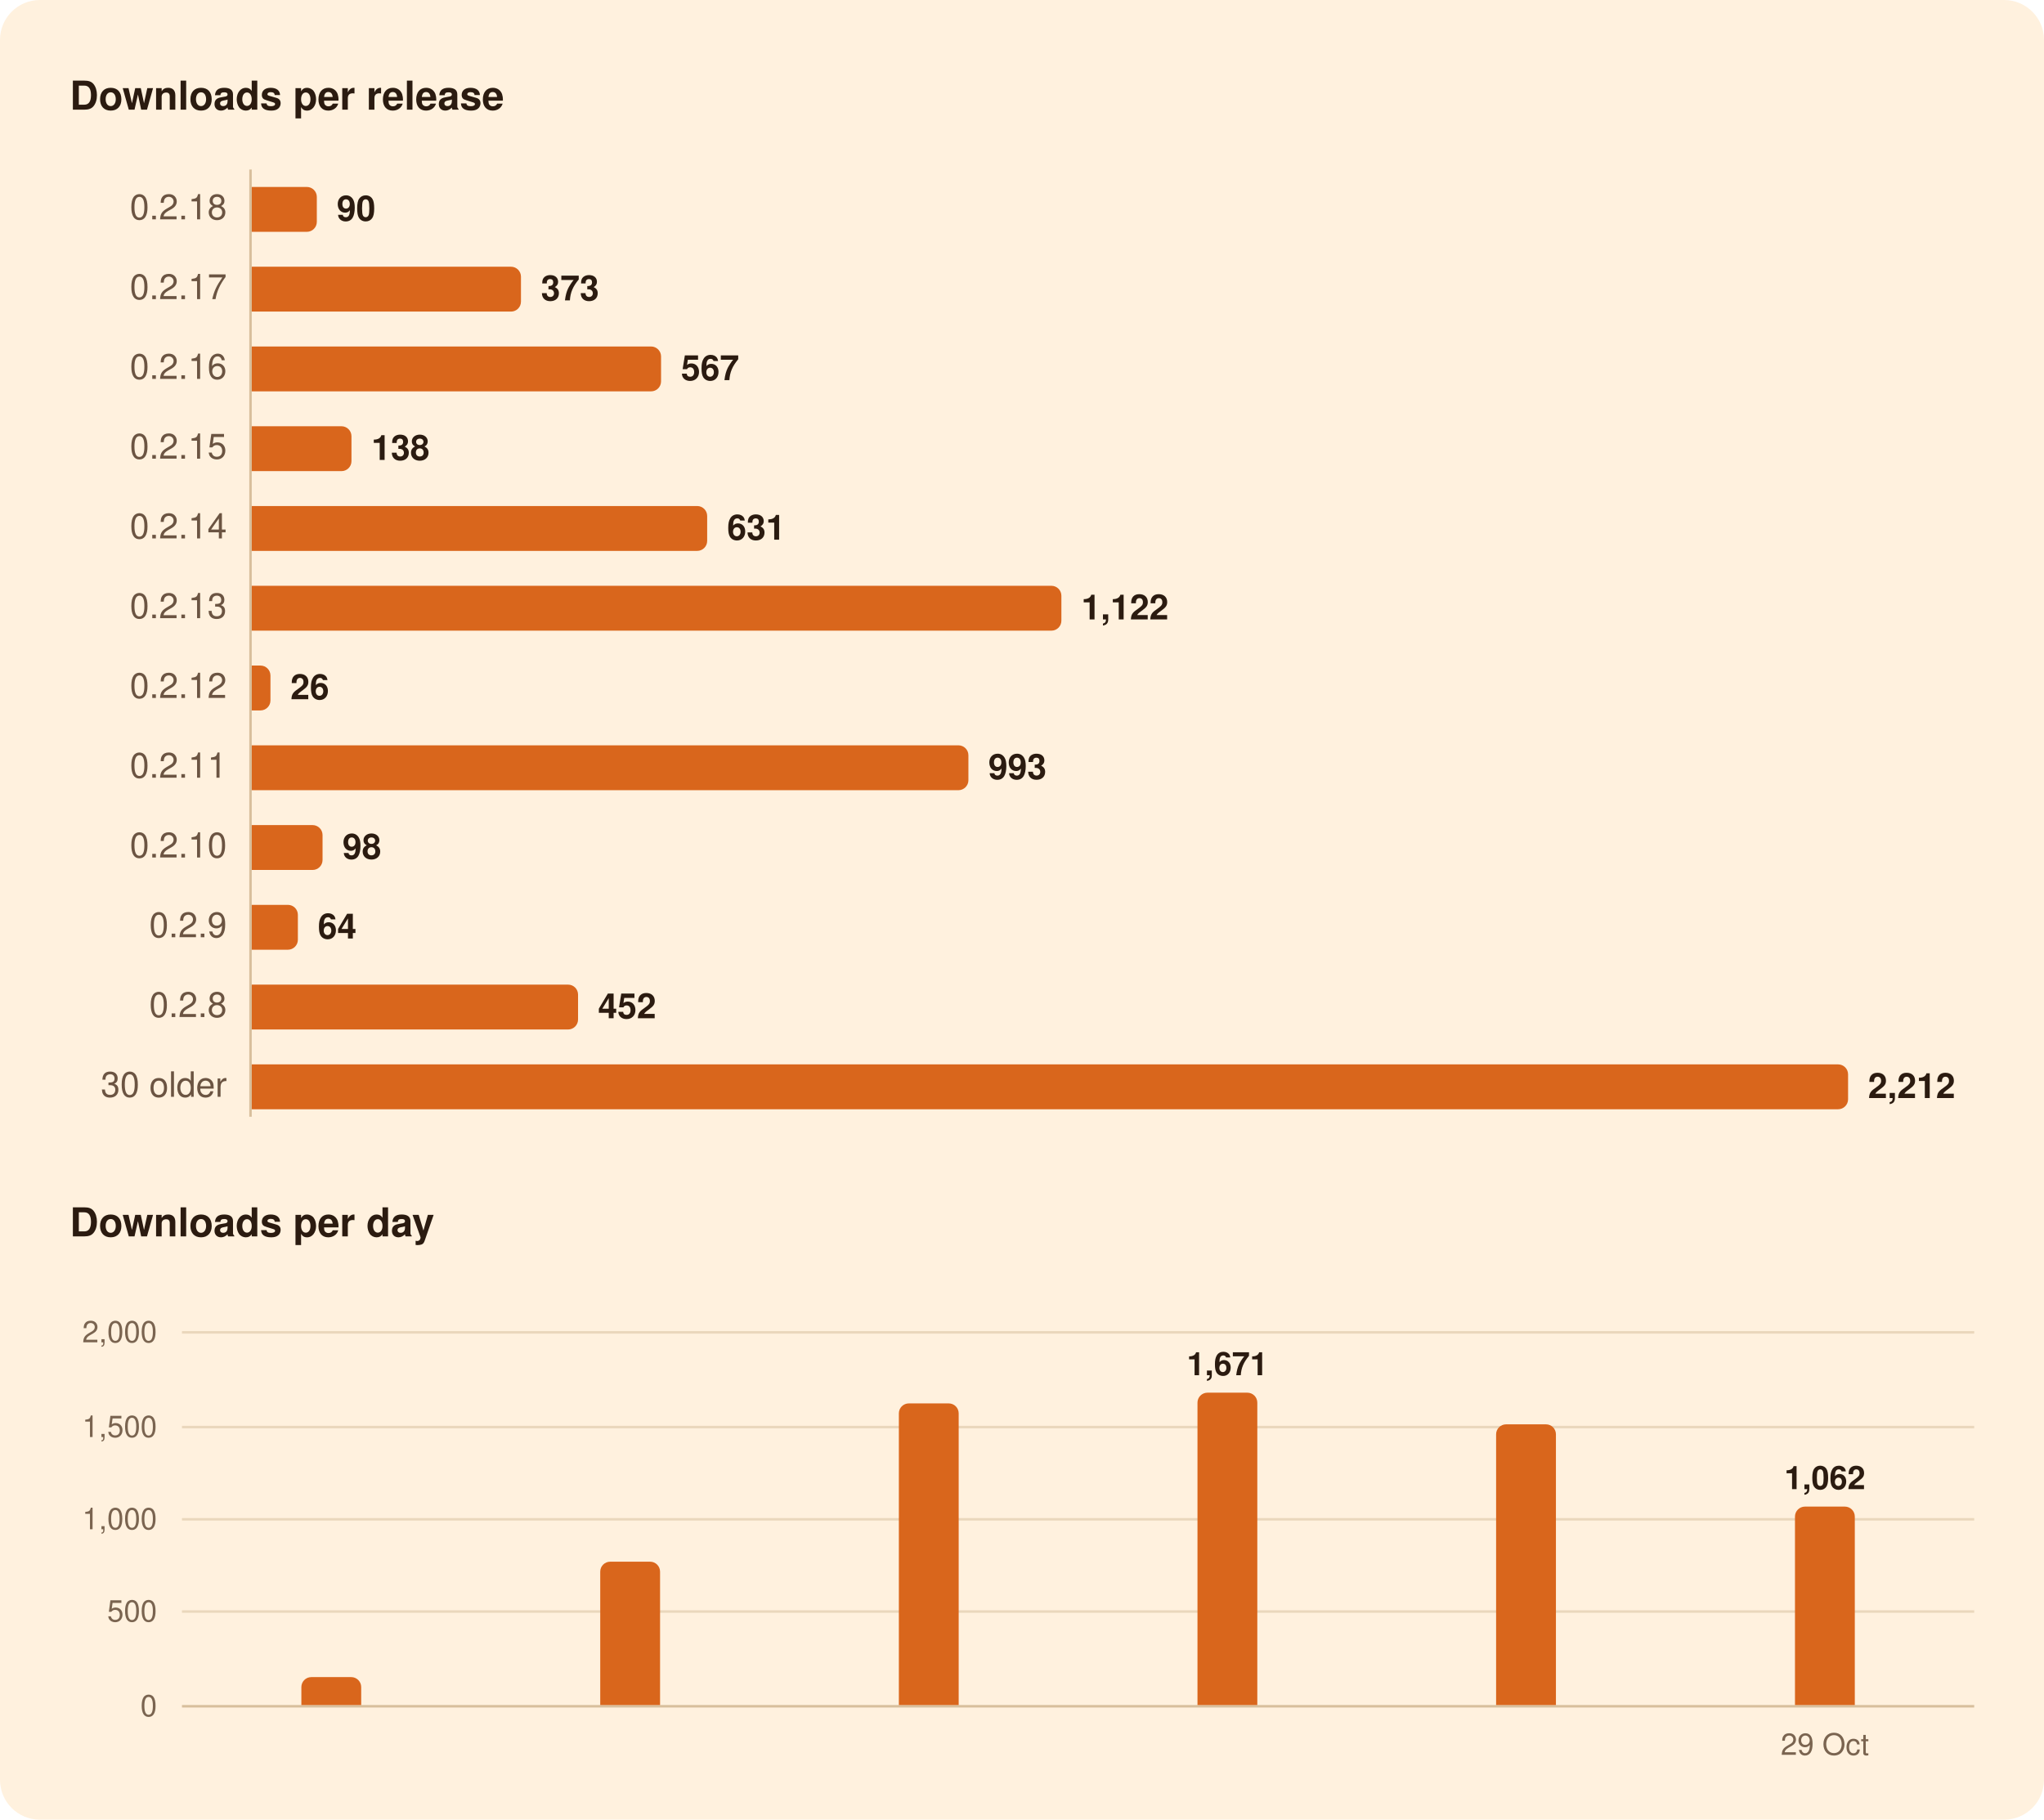
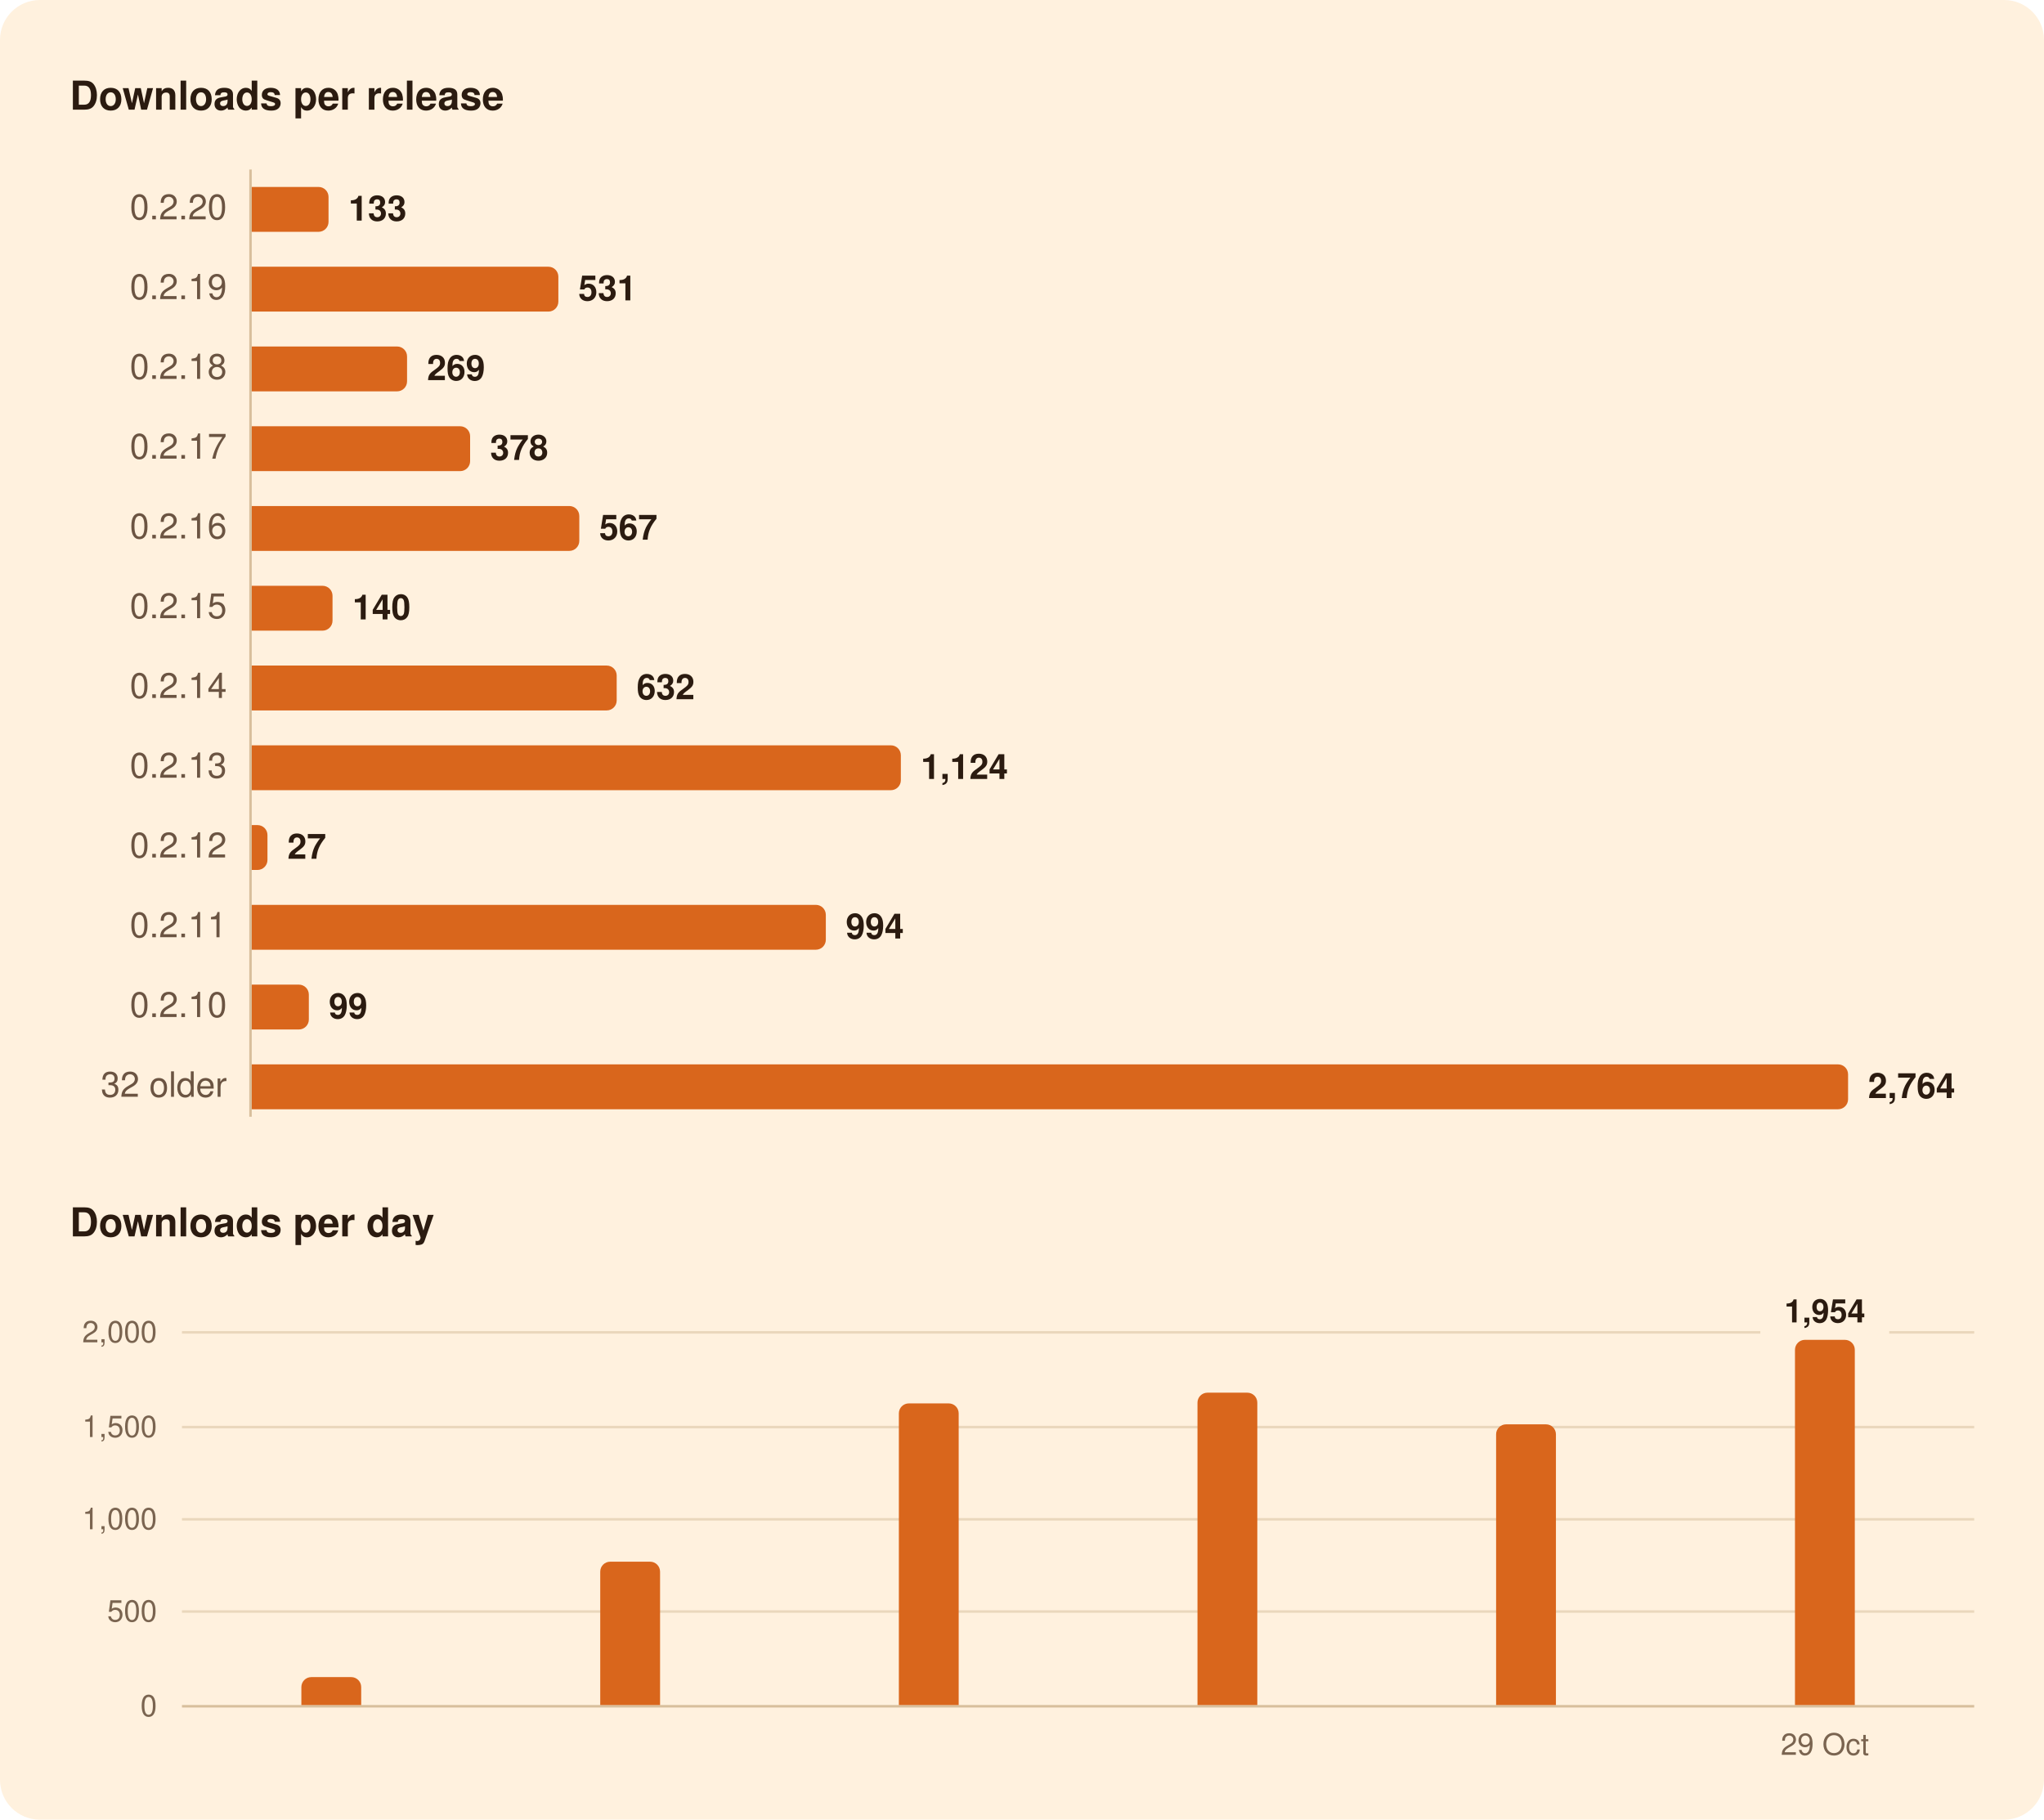
<svg xmlns="http://www.w3.org/2000/svg" width="820" height="730" viewBox="0 0 820 730" role="img" aria-labelledby="title">
  <rect width="820" height="730" rx="16" fill="#FFF1DE" />
  <g font-family="-apple-system, BlinkMacSystemFont, 'Segoe UI', system-ui, Helvetica, Arial, sans-serif">
    <path d="M100.5,68.0L100.5,448.0" stroke="#D8BF9C" stroke-width="1" />
    <path d="M73.0,646.5L792.0,646.5" stroke="#EAD7BC" stroke-width="1" />
    <path d="M73.0,609.5L792.0,609.5" stroke="#EAD7BC" stroke-width="1" />
    <path d="M73.0,572.5L792.0,572.5" stroke="#EAD7BC" stroke-width="1" />
-     <path d="M73.0,534.5L792.0,534.5" stroke="#EAD7BC" stroke-width="1" />
+     <path d="M73.0,534.5L706.2,534.5" stroke="#EAD7BC" stroke-width="1" />
+     <path d="M757.9,534.5L792.0,534.5" stroke="#EAD7BC" stroke-width="1" />
    <path d="M73.0,684.5L792.0,684.5" stroke="#D8BF9C" stroke-width="1" />
-     <path d="M101.0,75.0H123.1A4.0,4.0 0 0 1 127.1,79.0V89.0A4.0,4.0 0 0 1 123.1,93.0H101.0Z" fill="#D9661C" />
-     <path d="M101.0,107.0H205.0A4.0,4.0 0 0 1 209.0,111.0V121.0A4.0,4.0 0 0 1 205.0,125.0H101.0Z" fill="#D9661C" />
-     <path d="M101.0,139.0H261.2A4.0,4.0 0 0 1 265.2,143.0V153.0A4.0,4.0 0 0 1 261.2,157.0H101.0Z" fill="#D9661C" />
-     <path d="M101.0,171.0H137.0A4.0,4.0 0 0 1 141.0,175.0V185.0A4.0,4.0 0 0 1 137.0,189.0H101.0Z" fill="#D9661C" />
-     <path d="M101.0,203.0H279.7A4.0,4.0 0 0 1 283.7,207.0V217.0A4.0,4.0 0 0 1 279.7,221.0H101.0Z" fill="#D9661C" />
-     <path d="M101.0,235.0H421.8A4.0,4.0 0 0 1 425.8,239.0V249.0A4.0,4.0 0 0 1 421.8,253.0H101.0Z" fill="#D9661C" />
-     <path d="M101.0,267.0H104.5A4.0,4.0 0 0 1 108.5,271.0V281.0A4.0,4.0 0 0 1 104.5,285.0H101.0Z" fill="#D9661C" />
-     <path d="M101.0,299.0H384.5A4.0,4.0 0 0 1 388.5,303.0V313.0A4.0,4.0 0 0 1 384.5,317.0H101.0Z" fill="#D9661C" />
-     <path d="M101.0,331.0H125.4A4.0,4.0 0 0 1 129.4,335.0V345.0A4.0,4.0 0 0 1 125.4,349.0H101.0Z" fill="#D9661C" />
-     <path d="M101.0,363.0H115.5A4.0,4.0 0 0 1 119.5,367.0V377.0A4.0,4.0 0 0 1 115.5,381.0H101.0Z" fill="#D9661C" />
-     <path d="M101.0,395.0H227.9A4.0,4.0 0 0 1 231.9,399.0V409.0A4.0,4.0 0 0 1 227.9,413.0H101.0Z" fill="#D9661C" />
+     <path d="M101.0,75.0H127.8A4.0,4.0 0 0 1 131.8,79.0V89.0A4.0,4.0 0 0 1 127.8,93.0H101.0Z" fill="#D9661C" />
+     <path d="M101.0,107.0H220.0A4.0,4.0 0 0 1 224.0,111.0V121.0A4.0,4.0 0 0 1 220.0,125.0H101.0Z" fill="#D9661C" />
+     <path d="M101.0,139.0H159.3A4.0,4.0 0 0 1 163.3,143.0V153.0A4.0,4.0 0 0 1 159.3,157.0H101.0Z" fill="#D9661C" />
+     <path d="M101.0,171.0H184.6A4.0,4.0 0 0 1 188.6,175.0V185.0A4.0,4.0 0 0 1 184.6,189.0H101.0Z" fill="#D9661C" />
+     <path d="M101.0,203.0H228.4A4.0,4.0 0 0 1 232.4,207.0V217.0A4.0,4.0 0 0 1 228.4,221.0H101.0Z" fill="#D9661C" />
+     <path d="M101.0,235.0H129.4A4.0,4.0 0 0 1 133.4,239.0V249.0A4.0,4.0 0 0 1 129.4,253.0H101.0Z" fill="#D9661C" />
+     <path d="M101.0,267.0H243.4A4.0,4.0 0 0 1 247.4,271.0V281.0A4.0,4.0 0 0 1 243.4,285.0H101.0Z" fill="#D9661C" />
+     <path d="M101.0,299.0H357.4A4.0,4.0 0 0 1 361.4,303.0V313.0A4.0,4.0 0 0 1 357.4,317.0H101.0Z" fill="#D9661C" />
+     <path d="M101.0,331.0H103.3A4.0,4.0 0 0 1 107.3,335.0V345.0A4.0,4.0 0 0 1 103.3,349.0H101.0Z" fill="#D9661C" />
+     <path d="M101.0,363.0H327.3A4.0,4.0 0 0 1 331.3,367.0V377.0A4.0,4.0 0 0 1 327.3,381.0H101.0Z" fill="#D9661C" />
+     <path d="M101.0,395.0H119.9A4.0,4.0 0 0 1 123.9,399.0V409.0A4.0,4.0 0 0 1 119.9,413.0H101.0Z" fill="#D9661C" />
    <path d="M101.0,427.0H737.4A4.0,4.0 0 0 1 741.4,431.0V441.0A4.0,4.0 0 0 1 737.4,445.0H101.0Z" fill="#D9661C" />
    <path d="M120.9,684.0V676.8A4.0,4.0 0 0 1 124.9,672.8H140.9A4.0,4.0 0 0 1 144.9,676.8V684.0Z" fill="#D9661C" />
    <path d="M240.8,684.0V630.5A4.0,4.0 0 0 1 244.8,626.5H260.8A4.0,4.0 0 0 1 264.8,630.5V684.0Z" fill="#D9661C" />
    <path d="M360.6,684.0V567.0A4.0,4.0 0 0 1 364.6,563.0H380.6A4.0,4.0 0 0 1 384.6,567.0V684.0Z" fill="#D9661C" />
    <path d="M480.4,684.0V562.7A4.0,4.0 0 0 1 484.4,558.7H500.4A4.0,4.0 0 0 1 504.4,562.7V684.0Z" fill="#D9661C" />
    <path d="M600.2,684.0V575.4A4.0,4.0 0 0 1 604.2,571.4H620.2A4.0,4.0 0 0 1 624.2,575.4V684.0Z" fill="#D9661C" />
-     <path d="M720.1,684.0V608.4A4.0,4.0 0 0 1 724.1,604.4H740.1A4.0,4.0 0 0 1 744.1,608.4V684.0Z" fill="#D9661C" />
+     <path d="M720.1,684.0V541.5A4.0,4.0 0 0 1 724.1,537.5H740.1A4.0,4.0 0 0 1 744.1,541.5V684.0Z" fill="#D9661C" />
    <text x="28.0" y="44.0" font-size="16" fill="#2B1B10" font-weight="600">Downloads per release</text>
-     <text x="91.0" y="88.0" font-size="14" fill="#6B5442" text-anchor="end" style="font-variant-numeric: tabular-nums">0.2.18</text>
-     <text x="135.1" y="88.5" font-size="14" fill="#2B1B10" font-weight="600">90</text>
-     <text x="91.0" y="120.0" font-size="14" fill="#6B5442" text-anchor="end" style="font-variant-numeric: tabular-nums">0.2.17</text>
-     <text x="217.0" y="120.5" font-size="14" fill="#2B1B10" font-weight="600">373</text>
-     <text x="91.0" y="152.0" font-size="14" fill="#6B5442" text-anchor="end" style="font-variant-numeric: tabular-nums">0.2.16</text>
-     <text x="273.2" y="152.5" font-size="14" fill="#2B1B10" font-weight="600">567</text>
-     <text x="91.0" y="184.0" font-size="14" fill="#6B5442" text-anchor="end" style="font-variant-numeric: tabular-nums">0.2.15</text>
-     <text x="149.0" y="184.5" font-size="14" fill="#2B1B10" font-weight="600">138</text>
-     <text x="91.0" y="216.0" font-size="14" fill="#6B5442" text-anchor="end" style="font-variant-numeric: tabular-nums">0.2.14</text>
-     <text x="291.7" y="216.5" font-size="14" fill="#2B1B10" font-weight="600">631</text>
-     <text x="91.0" y="248.0" font-size="14" fill="#6B5442" text-anchor="end" style="font-variant-numeric: tabular-nums">0.2.13</text>
-     <text x="433.8" y="248.5" font-size="14" fill="#2B1B10" font-weight="600">1,122</text>
-     <text x="91.0" y="280.0" font-size="14" fill="#6B5442" text-anchor="end" style="font-variant-numeric: tabular-nums">0.2.12</text>
-     <text x="116.5" y="280.5" font-size="14" fill="#2B1B10" font-weight="600">26</text>
-     <text x="91.0" y="312.0" font-size="14" fill="#6B5442" text-anchor="end" style="font-variant-numeric: tabular-nums">0.2.11</text>
-     <text x="396.5" y="312.5" font-size="14" fill="#2B1B10" font-weight="600">993</text>
-     <text x="91.0" y="344.0" font-size="14" fill="#6B5442" text-anchor="end" style="font-variant-numeric: tabular-nums">0.2.10</text>
-     <text x="137.4" y="344.5" font-size="14" fill="#2B1B10" font-weight="600">98</text>
-     <text x="91.0" y="376.0" font-size="14" fill="#6B5442" text-anchor="end" style="font-variant-numeric: tabular-nums">0.2.9</text>
-     <text x="127.5" y="376.5" font-size="14" fill="#2B1B10" font-weight="600">64</text>
-     <text x="91.0" y="408.0" font-size="14" fill="#6B5442" text-anchor="end" style="font-variant-numeric: tabular-nums">0.2.8</text>
-     <text x="239.9" y="408.5" font-size="14" fill="#2B1B10" font-weight="600">452</text>
-     <text x="91.0" y="440.0" font-size="14" fill="#6B5442" text-anchor="end" style="font-variant-numeric: tabular-nums">30 older</text>
-     <text x="749.4" y="440.5" font-size="14" fill="#2B1B10" font-weight="600">2,212</text>
+     <text x="91.0" y="88.0" font-size="14" fill="#6B5442" text-anchor="end" style="font-variant-numeric: tabular-nums">0.2.20</text>
+     <text x="139.8" y="88.5" font-size="14" fill="#2B1B10" font-weight="600">133</text>
+     <text x="91.0" y="120.0" font-size="14" fill="#6B5442" text-anchor="end" style="font-variant-numeric: tabular-nums">0.2.19</text>
+     <text x="232.0" y="120.5" font-size="14" fill="#2B1B10" font-weight="600">531</text>
+     <text x="91.0" y="152.0" font-size="14" fill="#6B5442" text-anchor="end" style="font-variant-numeric: tabular-nums">0.2.18</text>
+     <text x="171.3" y="152.5" font-size="14" fill="#2B1B10" font-weight="600">269</text>
+     <text x="91.0" y="184.0" font-size="14" fill="#6B5442" text-anchor="end" style="font-variant-numeric: tabular-nums">0.2.17</text>
+     <text x="196.6" y="184.5" font-size="14" fill="#2B1B10" font-weight="600">378</text>
+     <text x="91.0" y="216.0" font-size="14" fill="#6B5442" text-anchor="end" style="font-variant-numeric: tabular-nums">0.2.16</text>
+     <text x="240.4" y="216.5" font-size="14" fill="#2B1B10" font-weight="600">567</text>
+     <text x="91.0" y="248.0" font-size="14" fill="#6B5442" text-anchor="end" style="font-variant-numeric: tabular-nums">0.2.15</text>
+     <text x="141.4" y="248.5" font-size="14" fill="#2B1B10" font-weight="600">140</text>
+     <text x="91.0" y="280.0" font-size="14" fill="#6B5442" text-anchor="end" style="font-variant-numeric: tabular-nums">0.2.14</text>
+     <text x="255.4" y="280.5" font-size="14" fill="#2B1B10" font-weight="600">632</text>
+     <text x="91.0" y="312.0" font-size="14" fill="#6B5442" text-anchor="end" style="font-variant-numeric: tabular-nums">0.2.13</text>
+     <text x="369.4" y="312.5" font-size="14" fill="#2B1B10" font-weight="600">1,124</text>
+     <text x="91.0" y="344.0" font-size="14" fill="#6B5442" text-anchor="end" style="font-variant-numeric: tabular-nums">0.2.12</text>
+     <text x="115.3" y="344.5" font-size="14" fill="#2B1B10" font-weight="600">27</text>
+     <text x="91.0" y="376.0" font-size="14" fill="#6B5442" text-anchor="end" style="font-variant-numeric: tabular-nums">0.2.11</text>
+     <text x="339.3" y="376.5" font-size="14" fill="#2B1B10" font-weight="600">994</text>
+     <text x="91.0" y="408.0" font-size="14" fill="#6B5442" text-anchor="end" style="font-variant-numeric: tabular-nums">0.2.10</text>
+     <text x="131.9" y="408.5" font-size="14" fill="#2B1B10" font-weight="600">99</text>
+     <text x="91.0" y="440.0" font-size="14" fill="#6B5442" text-anchor="end" style="font-variant-numeric: tabular-nums">32 older</text>
+     <text x="749.4" y="440.5" font-size="14" fill="#2B1B10" font-weight="600">2,764</text>
    <text x="28.0" y="496.0" font-size="16" fill="#2B1B10" font-weight="600">Downloads per day</text>
-     <text x="732.1" y="597.4" font-size="13" fill="#2B1B10" font-weight="600" text-anchor="middle">1,062</text>
-     <text x="492.4" y="551.7" font-size="13" fill="#2B1B10" font-weight="600" text-anchor="middle">1,671</text>
+     <text x="732.1" y="530.5" font-size="13" fill="#2B1B10" font-weight="600" text-anchor="middle">1,954</text>
    <text x="63.0" y="688.5" font-size="12" fill="#7A6450" text-anchor="end" style="font-variant-numeric: tabular-nums">0</text>
    <text x="63.0" y="650.5" font-size="12" fill="#7A6450" text-anchor="end" style="font-variant-numeric: tabular-nums">500</text>
    <text x="63.0" y="613.5" font-size="12" fill="#7A6450" text-anchor="end" style="font-variant-numeric: tabular-nums">1,000</text>
    <text x="63.0" y="576.5" font-size="12" fill="#7A6450" text-anchor="end" style="font-variant-numeric: tabular-nums">1,500</text>
    <text x="63.0" y="538.5" font-size="12" fill="#7A6450" text-anchor="end" style="font-variant-numeric: tabular-nums">2,000</text>
    <text x="732.1" y="704.0" font-size="12" fill="#7A6450" text-anchor="middle">29 Oct</text>
  </g>
</svg>
